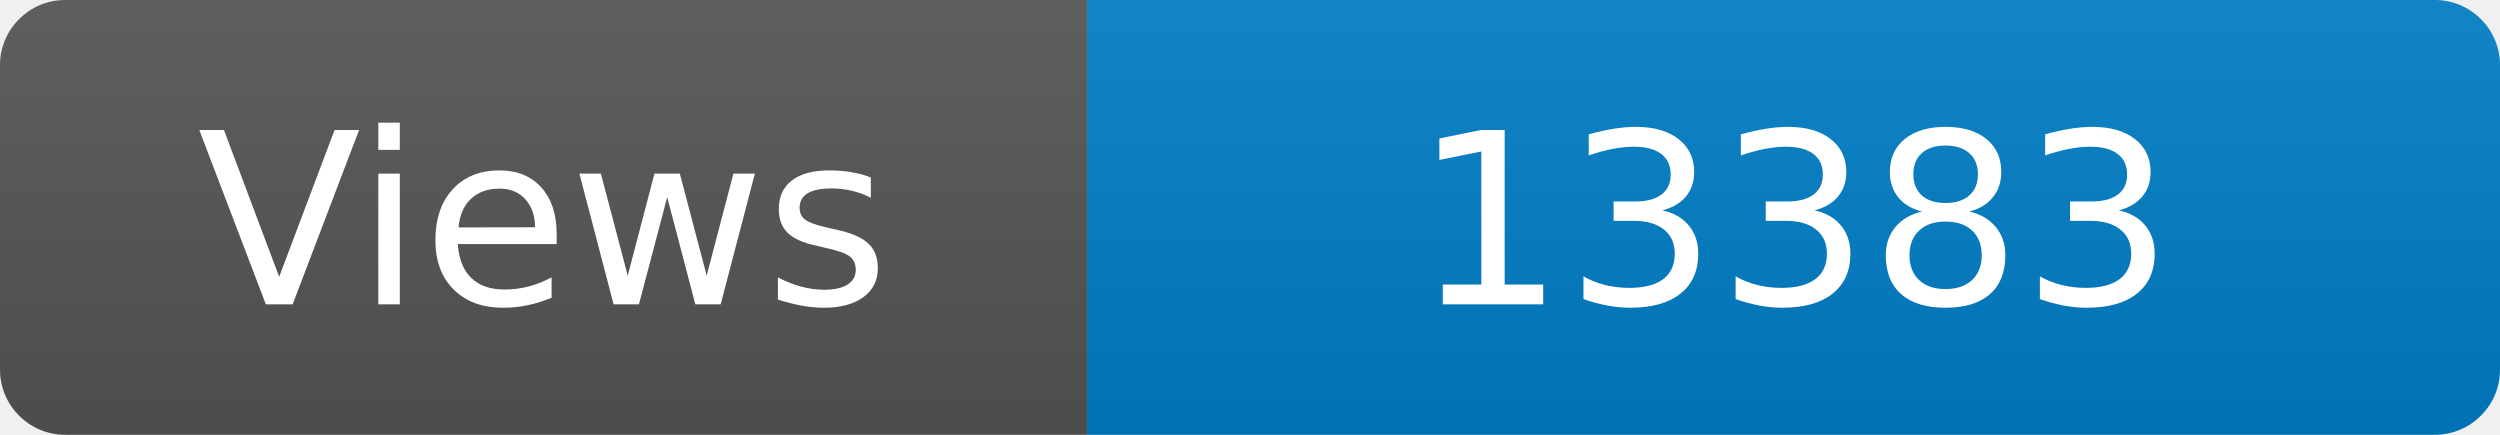
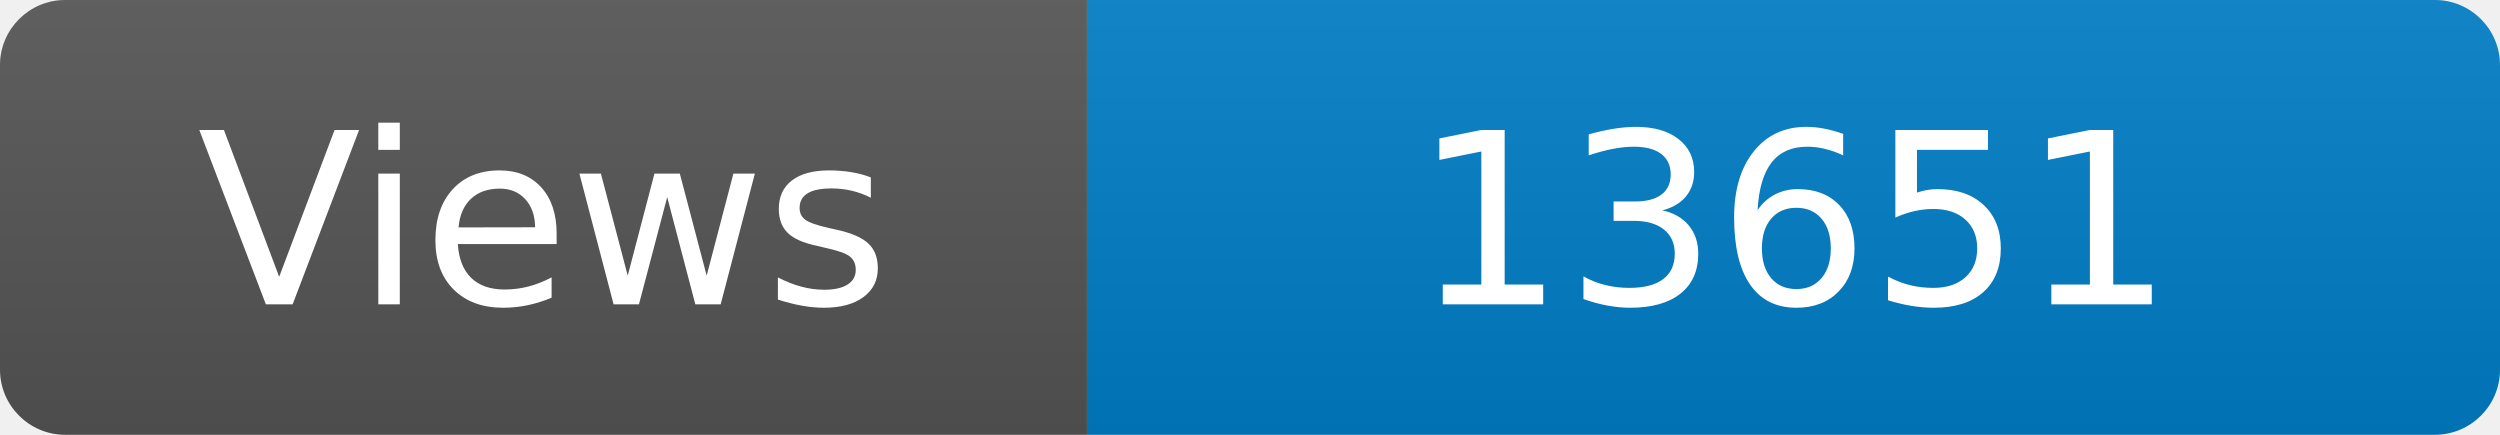
<svg xmlns="http://www.w3.org/2000/svg" width="115" height="20" role="img" aria-label="Maintained?: yes">
  <linearGradient id="s" x2="0" y2="100%">
    <stop offset="0" stop-color="#bbb" stop-opacity=".1" />
    <stop offset="1" stop-opacity=".1" />
  </linearGradient>
  <clipPath id="r">
    <rect width="115" height="20" rx="3" fill="#fff" />
  </clipPath>
  <g clip-path="url(#r)">
    <rect width="50" height="20" fill="#555" />
    <rect x="50" width="160" height="20" fill="#007ec6" />
    <rect width="115" height="20" fill="url(#s)" />
  </g>
  <g fill="#fff" text-anchor="middle" font-family="Verdana,Geneva,DejaVu Sans,sans-serif" font-size="110">
    <text x="250" y="140" transform="scale(.1)" fill="#fff">Views</text>
-     <text x="825" y="140" transform="scale(.1)" fill="#fff">13383</text>
+     <text x="825" y="140" transform="scale(.1)" fill="#fff">13651</text>
  </g>
</svg>
